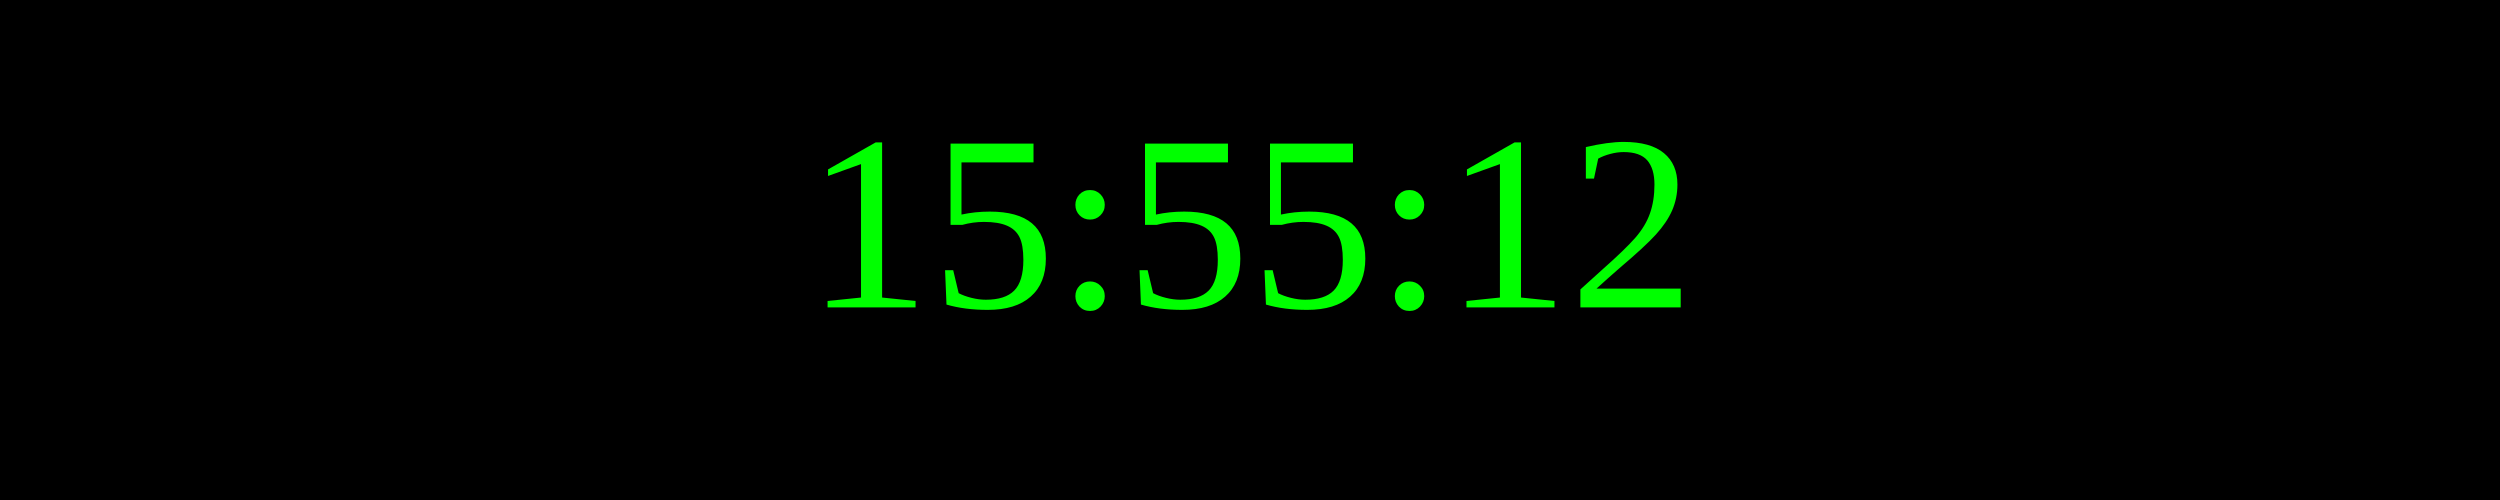
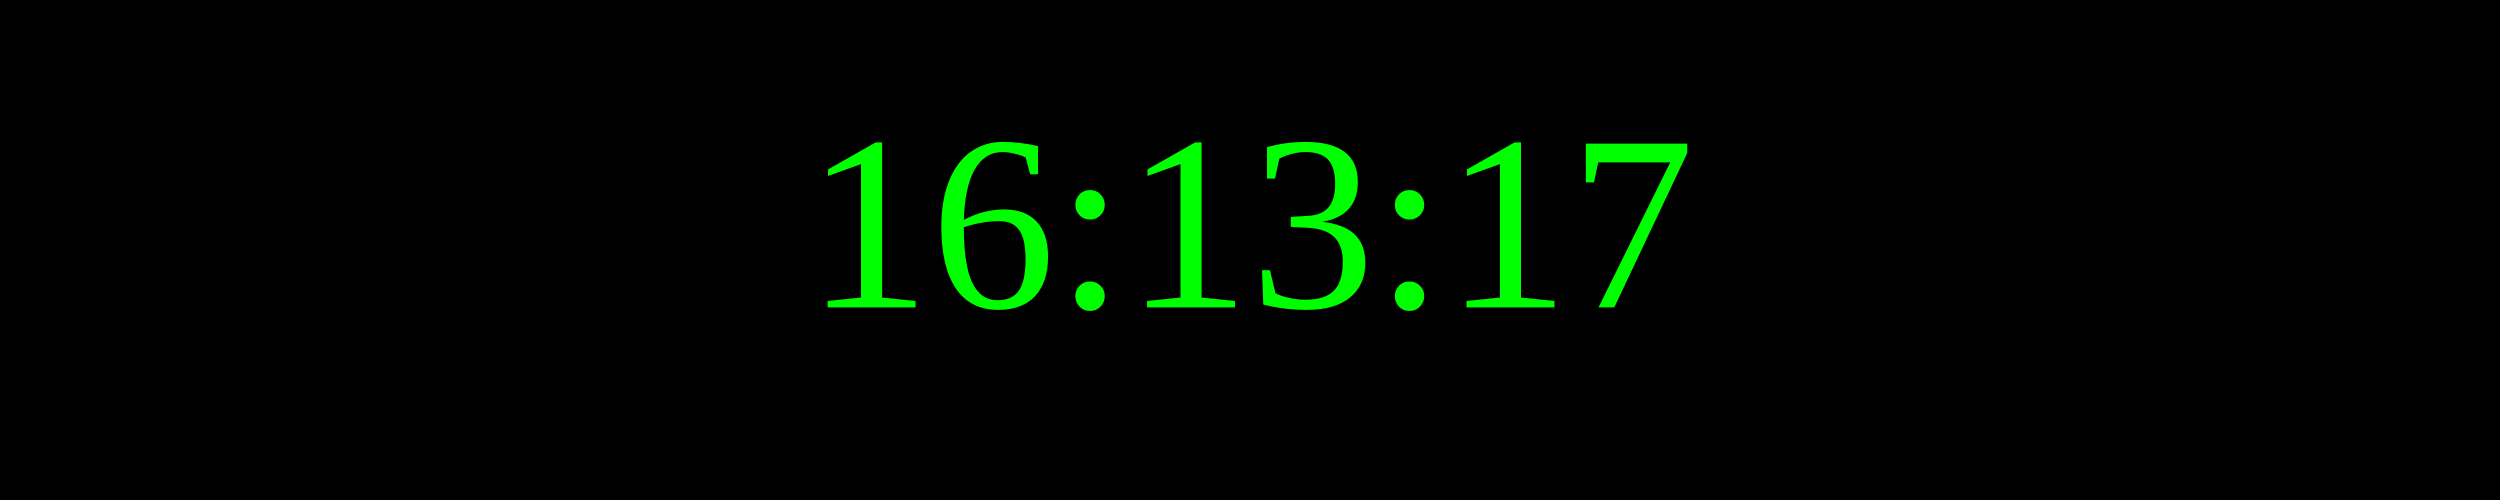
<svg xmlns="http://www.w3.org/2000/svg" width="250" height="50">
  <rect width="100%" height="100%" fill="black" />
  <text x="50%" y="50%" font-size="25" fill="lime" text-anchor="middle" dominant-baseline="middle">
- 15:55:12
+ 16:13:17
</text>
</svg>
